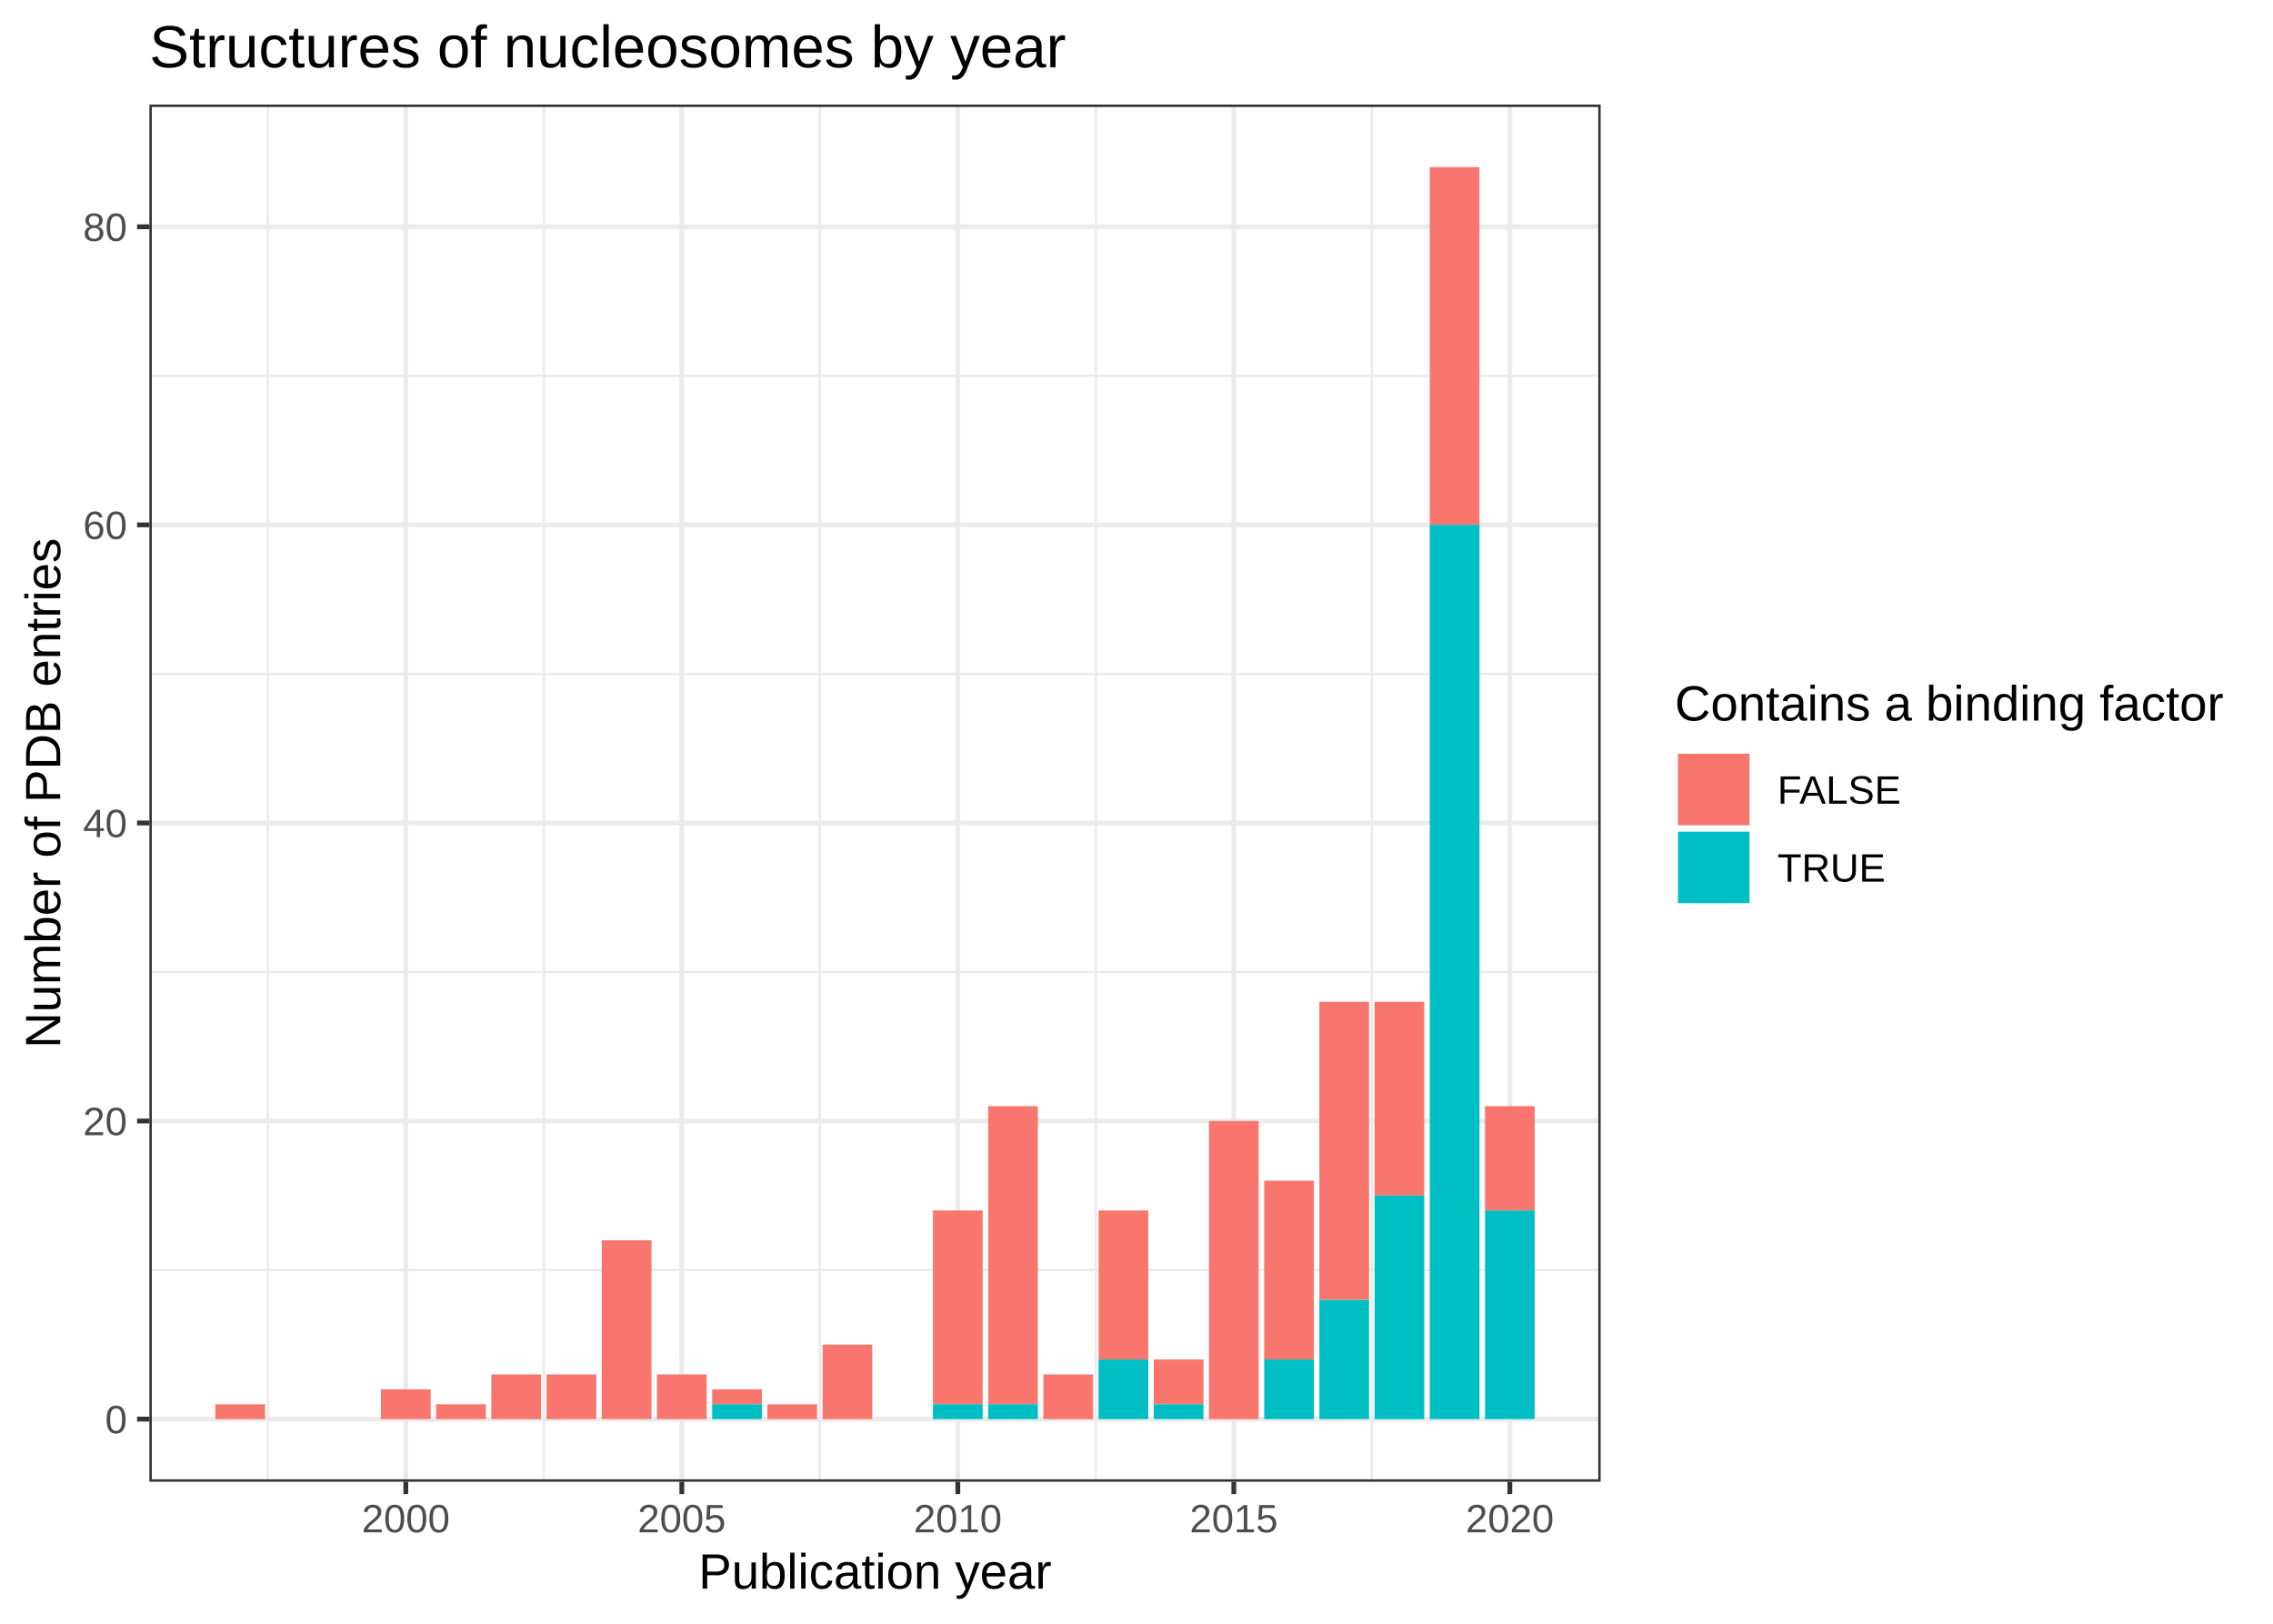
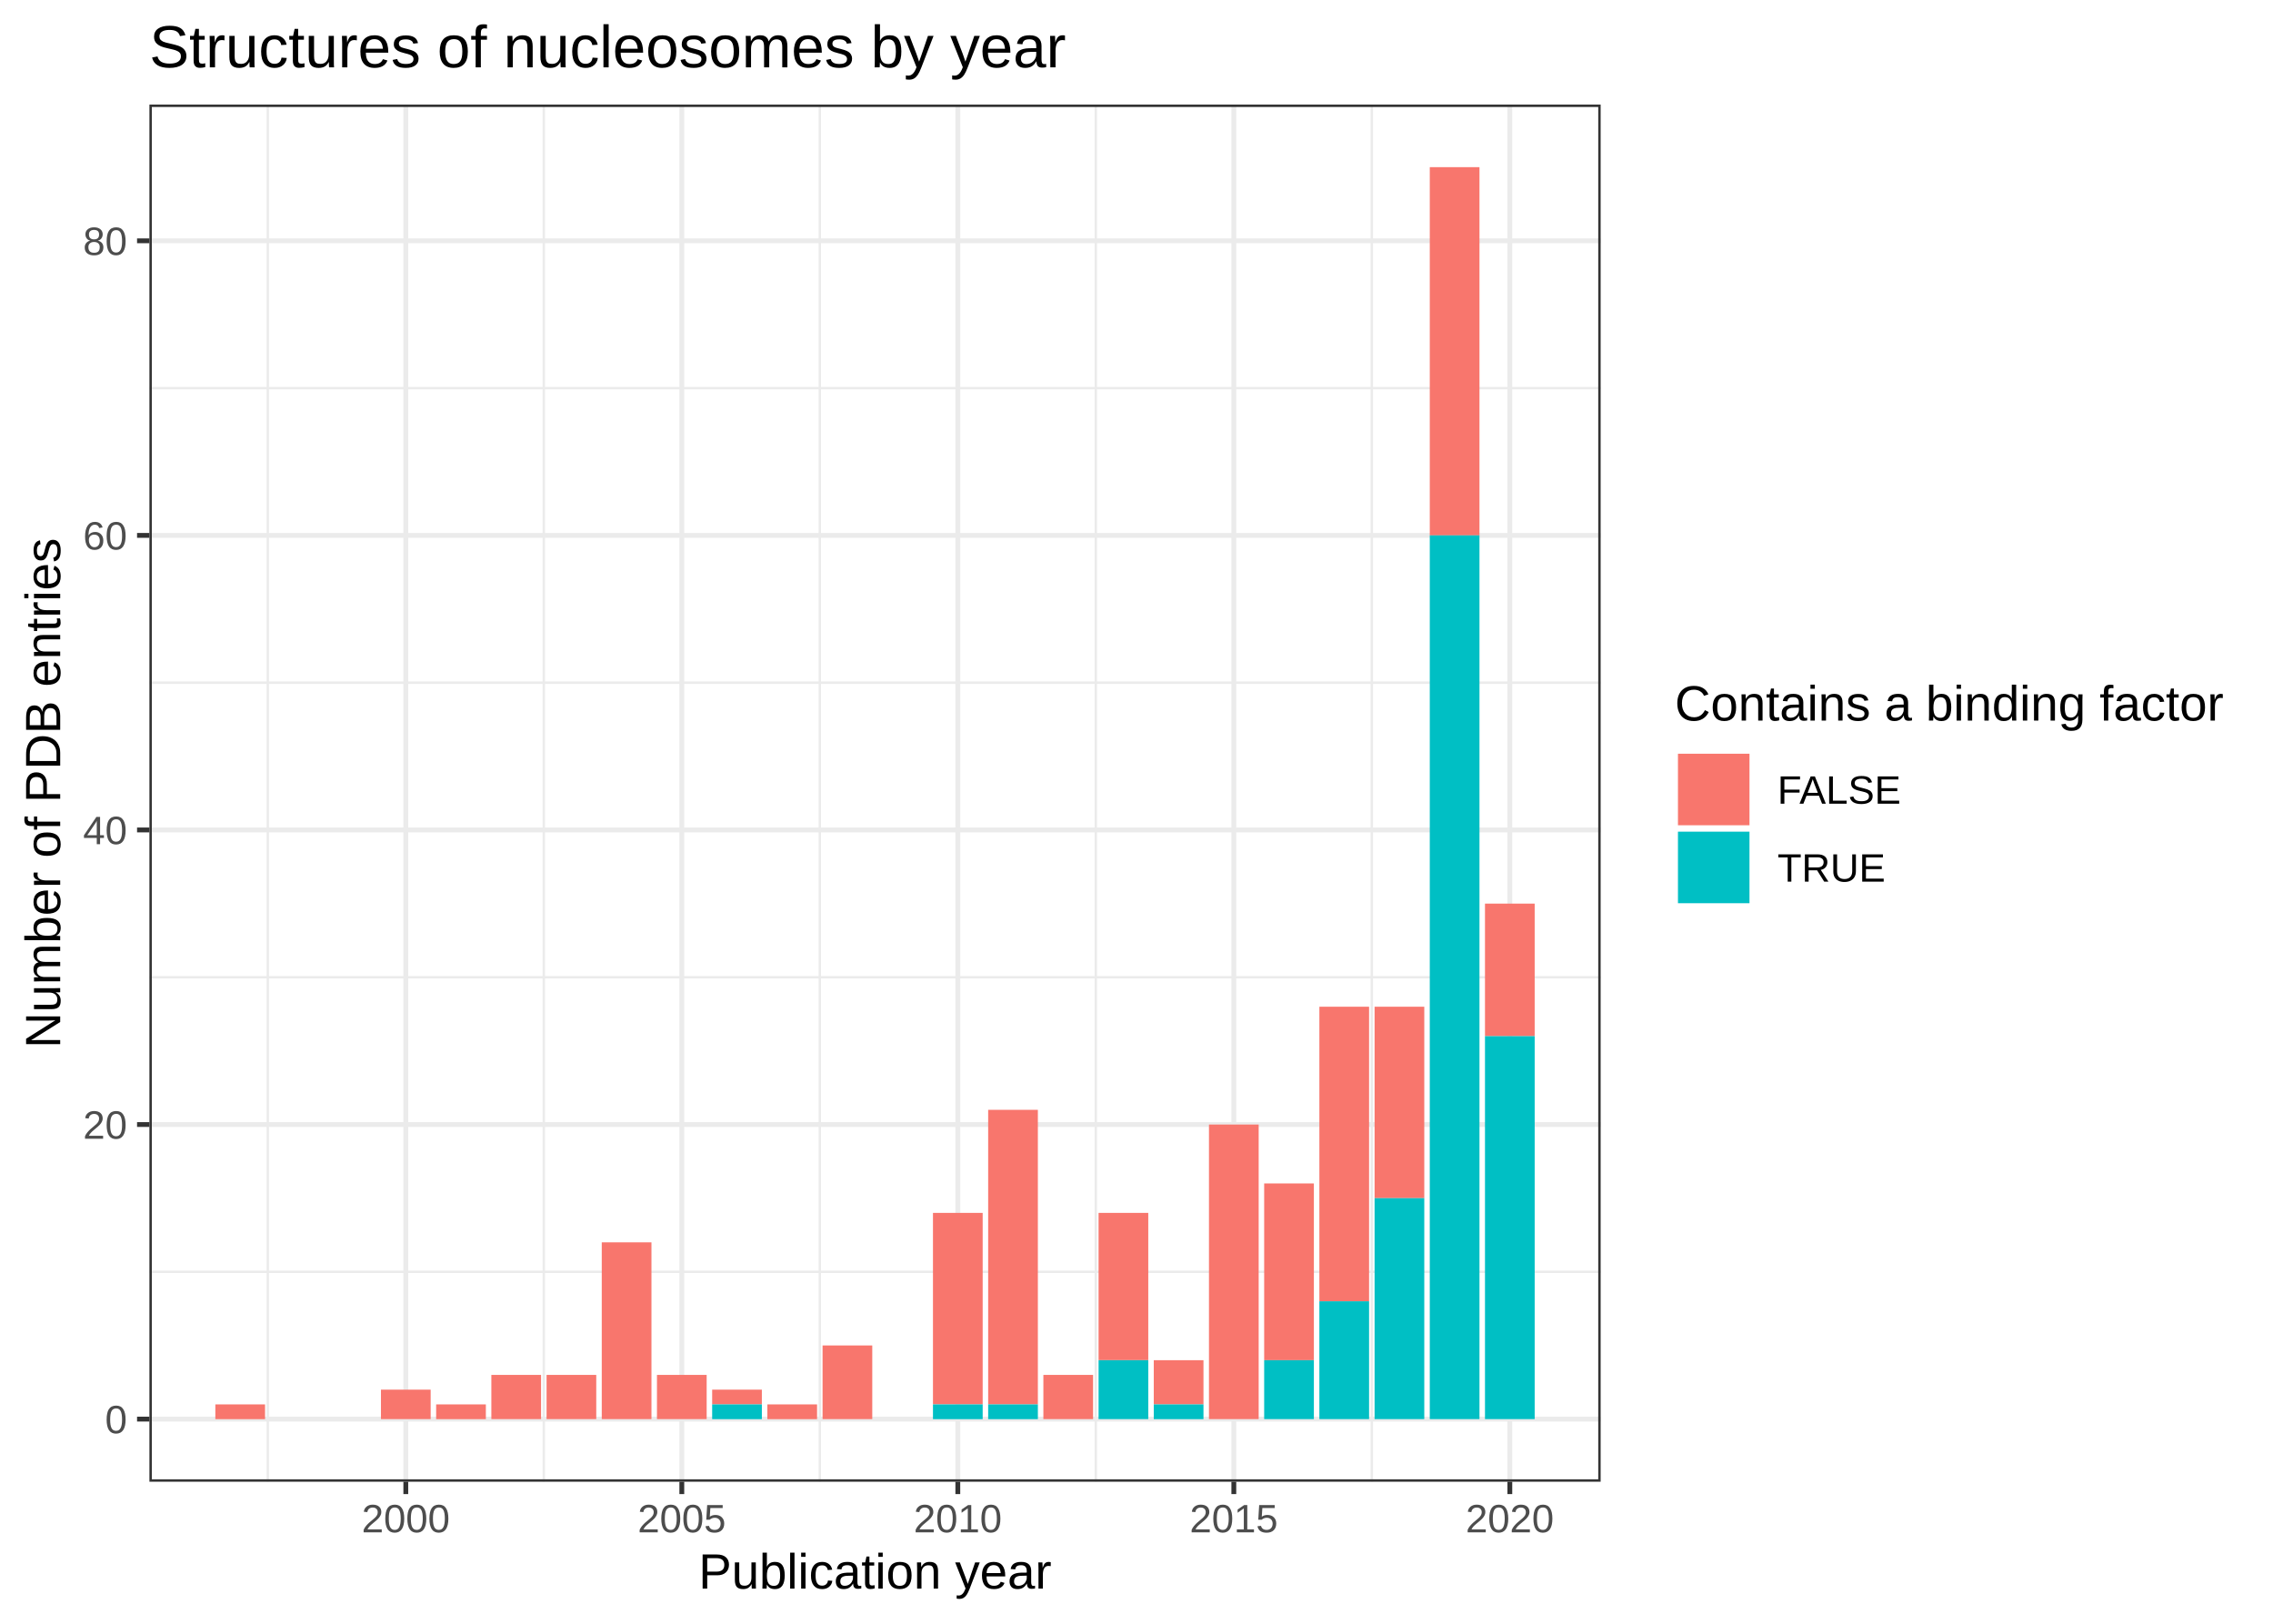
<svg xmlns="http://www.w3.org/2000/svg" viewBox="0 0 504.00 360.00">
  <defs>
    <style type="text/css">
    line, polyline, polygon, path, rect, circle {
      fill: none;
      stroke: #000000;
      stroke-linecap: round;
      stroke-linejoin: round;
      stroke-miterlimit: 10.00;
    }
  </style>
  </defs>
  <rect width="100%" height="100%" style="stroke: none; fill: #FFFFFF;" />
  <rect x="0" y="0" width="504.00" height="360.00" style="stroke-width: 1.07; stroke: #FFFFFF; fill: #FFFFFF;" />
  <defs>
    <clipPath id="cpMzMuMTN8MzU0LjkyfDMyOC41MXwyMy4xOQ==">
      <rect x="33.13" y="23.19" width="321.79" height="305.32" />
    </clipPath>
  </defs>
  <rect x="33.13" y="23.19" width="321.79" height="305.32" style="stroke-width: 1.07; stroke: none; fill: #FFFFFF;" clip-path="url(#cpMzMuMTN8MzU0LjkyfDMyOC41MXwyMy4xOQ==)" />
-   <polyline points="33.13,281.59 354.92,281.59 " style="stroke-width: 0.53; stroke: #EBEBEB; stroke-linecap: butt;" clip-path="url(#cpMzMuMTN8MzU0LjkyfDMyOC41MXwyMy4xOQ==)" />
-   <polyline points="33.13,215.50 354.92,215.50 " style="stroke-width: 0.53; stroke: #EBEBEB; stroke-linecap: butt;" clip-path="url(#cpMzMuMTN8MzU0LjkyfDMyOC41MXwyMy4xOQ==)" />
-   <polyline points="33.13,149.41 354.92,149.41 " style="stroke-width: 0.53; stroke: #EBEBEB; stroke-linecap: butt;" clip-path="url(#cpMzMuMTN8MzU0LjkyfDMyOC41MXwyMy4xOQ==)" />
-   <polyline points="33.13,83.33 354.92,83.33 " style="stroke-width: 0.53; stroke: #EBEBEB; stroke-linecap: butt;" clip-path="url(#cpMzMuMTN8MzU0LjkyfDMyOC41MXwyMy4xOQ==)" />
+   <polyline points="33.13,281.98 354.92,281.98 " style="stroke-width: 0.53; stroke: #EBEBEB; stroke-linecap: butt;" clip-path="url(#cpMzMuMTN8MzU0LjkyfDMyOC41MXwyMy4xOQ==)" />
+   <polyline points="33.13,216.67 354.92,216.67 " style="stroke-width: 0.53; stroke: #EBEBEB; stroke-linecap: butt;" clip-path="url(#cpMzMuMTN8MzU0LjkyfDMyOC41MXwyMy4xOQ==)" />
+   <polyline points="33.13,151.36 354.92,151.36 " style="stroke-width: 0.53; stroke: #EBEBEB; stroke-linecap: butt;" clip-path="url(#cpMzMuMTN8MzU0LjkyfDMyOC41MXwyMy4xOQ==)" />
+   <polyline points="33.13,86.05 354.92,86.05 " style="stroke-width: 0.53; stroke: #EBEBEB; stroke-linecap: butt;" clip-path="url(#cpMzMuMTN8MzU0LjkyfDMyOC41MXwyMy4xOQ==)" />
  <polyline points="59.38,328.51 59.38,23.19 " style="stroke-width: 0.53; stroke: #EBEBEB; stroke-linecap: butt;" clip-path="url(#cpMzMuMTN8MzU0LjkyfDMyOC41MXwyMy4xOQ==)" />
  <polyline points="120.58,328.51 120.58,23.19 " style="stroke-width: 0.53; stroke: #EBEBEB; stroke-linecap: butt;" clip-path="url(#cpMzMuMTN8MzU0LjkyfDMyOC41MXwyMy4xOQ==)" />
  <polyline points="181.78,328.51 181.78,23.19 " style="stroke-width: 0.53; stroke: #EBEBEB; stroke-linecap: butt;" clip-path="url(#cpMzMuMTN8MzU0LjkyfDMyOC41MXwyMy4xOQ==)" />
  <polyline points="242.98,328.51 242.98,23.19 " style="stroke-width: 0.53; stroke: #EBEBEB; stroke-linecap: butt;" clip-path="url(#cpMzMuMTN8MzU0LjkyfDMyOC41MXwyMy4xOQ==)" />
  <polyline points="304.18,328.51 304.18,23.19 " style="stroke-width: 0.53; stroke: #EBEBEB; stroke-linecap: butt;" clip-path="url(#cpMzMuMTN8MzU0LjkyfDMyOC41MXwyMy4xOQ==)" />
  <polyline points="33.13,314.63 354.92,314.63 " style="stroke-width: 1.07; stroke: #EBEBEB; stroke-linecap: butt;" clip-path="url(#cpMzMuMTN8MzU0LjkyfDMyOC41MXwyMy4xOQ==)" />
-   <polyline points="33.13,248.54 354.92,248.54 " style="stroke-width: 1.07; stroke: #EBEBEB; stroke-linecap: butt;" clip-path="url(#cpMzMuMTN8MzU0LjkyfDMyOC41MXwyMy4xOQ==)" />
-   <polyline points="33.13,182.46 354.92,182.46 " style="stroke-width: 1.07; stroke: #EBEBEB; stroke-linecap: butt;" clip-path="url(#cpMzMuMTN8MzU0LjkyfDMyOC41MXwyMy4xOQ==)" />
-   <polyline points="33.13,116.37 354.92,116.37 " style="stroke-width: 1.07; stroke: #EBEBEB; stroke-linecap: butt;" clip-path="url(#cpMzMuMTN8MzU0LjkyfDMyOC41MXwyMy4xOQ==)" />
-   <polyline points="33.13,50.28 354.92,50.28 " style="stroke-width: 1.07; stroke: #EBEBEB; stroke-linecap: butt;" clip-path="url(#cpMzMuMTN8MzU0LjkyfDMyOC41MXwyMy4xOQ==)" />
+   <polyline points="33.13,249.32 354.92,249.32 " style="stroke-width: 1.07; stroke: #EBEBEB; stroke-linecap: butt;" clip-path="url(#cpMzMuMTN8MzU0LjkyfDMyOC41MXwyMy4xOQ==)" />
+   <polyline points="33.13,184.01 354.92,184.01 " style="stroke-width: 1.07; stroke: #EBEBEB; stroke-linecap: butt;" clip-path="url(#cpMzMuMTN8MzU0LjkyfDMyOC41MXwyMy4xOQ==)" />
+   <polyline points="33.13,118.70 354.92,118.70 " style="stroke-width: 1.07; stroke: #EBEBEB; stroke-linecap: butt;" clip-path="url(#cpMzMuMTN8MzU0LjkyfDMyOC41MXwyMy4xOQ==)" />
+   <polyline points="33.13,53.39 354.92,53.39 " style="stroke-width: 1.07; stroke: #EBEBEB; stroke-linecap: butt;" clip-path="url(#cpMzMuMTN8MzU0LjkyfDMyOC41MXwyMy4xOQ==)" />
  <polyline points="89.98,328.51 89.98,23.19 " style="stroke-width: 1.07; stroke: #EBEBEB; stroke-linecap: butt;" clip-path="url(#cpMzMuMTN8MzU0LjkyfDMyOC41MXwyMy4xOQ==)" />
  <polyline points="151.18,328.51 151.18,23.19 " style="stroke-width: 1.07; stroke: #EBEBEB; stroke-linecap: butt;" clip-path="url(#cpMzMuMTN8MzU0LjkyfDMyOC41MXwyMy4xOQ==)" />
  <polyline points="212.38,328.51 212.38,23.19 " style="stroke-width: 1.07; stroke: #EBEBEB; stroke-linecap: butt;" clip-path="url(#cpMzMuMTN8MzU0LjkyfDMyOC41MXwyMy4xOQ==)" />
  <polyline points="273.58,328.51 273.58,23.19 " style="stroke-width: 1.07; stroke: #EBEBEB; stroke-linecap: butt;" clip-path="url(#cpMzMuMTN8MzU0LjkyfDMyOC41MXwyMy4xOQ==)" />
  <polyline points="334.78,328.51 334.78,23.19 " style="stroke-width: 1.07; stroke: #EBEBEB; stroke-linecap: butt;" clip-path="url(#cpMzMuMTN8MzU0LjkyfDMyOC41MXwyMy4xOQ==)" />
-   <rect x="47.75" y="311.33" width="11.02" height="3.30" style="stroke-width: 1.07; stroke: none; stroke-linecap: square; stroke-linejoin: miter; fill: #F8766D;" clip-path="url(#cpMzMuMTN8MzU0LjkyfDMyOC41MXwyMy4xOQ==)" />
-   <rect x="84.47" y="308.02" width="11.02" height="6.61" style="stroke-width: 1.07; stroke: none; stroke-linecap: square; stroke-linejoin: miter; fill: #F8766D;" clip-path="url(#cpMzMuMTN8MzU0LjkyfDMyOC41MXwyMy4xOQ==)" />
-   <rect x="96.71" y="311.33" width="11.02" height="3.30" style="stroke-width: 1.07; stroke: none; stroke-linecap: square; stroke-linejoin: miter; fill: #F8766D;" clip-path="url(#cpMzMuMTN8MzU0LjkyfDMyOC41MXwyMy4xOQ==)" />
-   <rect x="108.95" y="304.72" width="11.02" height="9.91" style="stroke-width: 1.07; stroke: none; stroke-linecap: square; stroke-linejoin: miter; fill: #F8766D;" clip-path="url(#cpMzMuMTN8MzU0LjkyfDMyOC41MXwyMy4xOQ==)" />
-   <rect x="121.19" y="304.72" width="11.02" height="9.91" style="stroke-width: 1.07; stroke: none; stroke-linecap: square; stroke-linejoin: miter; fill: #F8766D;" clip-path="url(#cpMzMuMTN8MzU0LjkyfDMyOC41MXwyMy4xOQ==)" />
-   <rect x="133.43" y="274.98" width="11.02" height="39.65" style="stroke-width: 1.07; stroke: none; stroke-linecap: square; stroke-linejoin: miter; fill: #F8766D;" clip-path="url(#cpMzMuMTN8MzU0LjkyfDMyOC41MXwyMy4xOQ==)" />
-   <rect x="145.67" y="304.72" width="11.02" height="9.91" style="stroke-width: 1.07; stroke: none; stroke-linecap: square; stroke-linejoin: miter; fill: #F8766D;" clip-path="url(#cpMzMuMTN8MzU0LjkyfDMyOC41MXwyMy4xOQ==)" />
-   <rect x="157.91" y="308.02" width="11.02" height="3.30" style="stroke-width: 1.07; stroke: none; stroke-linecap: square; stroke-linejoin: miter; fill: #F8766D;" clip-path="url(#cpMzMuMTN8MzU0LjkyfDMyOC41MXwyMy4xOQ==)" />
-   <rect x="170.15" y="311.33" width="11.02" height="3.30" style="stroke-width: 1.07; stroke: none; stroke-linecap: square; stroke-linejoin: miter; fill: #F8766D;" clip-path="url(#cpMzMuMTN8MzU0LjkyfDMyOC41MXwyMy4xOQ==)" />
-   <rect x="182.39" y="298.11" width="11.02" height="16.52" style="stroke-width: 1.07; stroke: none; stroke-linecap: square; stroke-linejoin: miter; fill: #F8766D;" clip-path="url(#cpMzMuMTN8MzU0LjkyfDMyOC41MXwyMy4xOQ==)" />
-   <rect x="206.87" y="268.37" width="11.02" height="42.96" style="stroke-width: 1.07; stroke: none; stroke-linecap: square; stroke-linejoin: miter; fill: #F8766D;" clip-path="url(#cpMzMuMTN8MzU0LjkyfDMyOC41MXwyMy4xOQ==)" />
-   <rect x="219.11" y="245.24" width="11.02" height="66.09" style="stroke-width: 1.07; stroke: none; stroke-linecap: square; stroke-linejoin: miter; fill: #F8766D;" clip-path="url(#cpMzMuMTN8MzU0LjkyfDMyOC41MXwyMy4xOQ==)" />
-   <rect x="231.35" y="304.72" width="11.02" height="9.91" style="stroke-width: 1.07; stroke: none; stroke-linecap: square; stroke-linejoin: miter; fill: #F8766D;" clip-path="url(#cpMzMuMTN8MzU0LjkyfDMyOC41MXwyMy4xOQ==)" />
-   <rect x="243.59" y="268.37" width="11.02" height="33.04" style="stroke-width: 1.07; stroke: none; stroke-linecap: square; stroke-linejoin: miter; fill: #F8766D;" clip-path="url(#cpMzMuMTN8MzU0LjkyfDMyOC41MXwyMy4xOQ==)" />
-   <rect x="255.83" y="301.41" width="11.02" height="9.91" style="stroke-width: 1.07; stroke: none; stroke-linecap: square; stroke-linejoin: miter; fill: #F8766D;" clip-path="url(#cpMzMuMTN8MzU0LjkyfDMyOC41MXwyMy4xOQ==)" />
-   <rect x="268.07" y="248.54" width="11.02" height="66.09" style="stroke-width: 1.07; stroke: none; stroke-linecap: square; stroke-linejoin: miter; fill: #F8766D;" clip-path="url(#cpMzMuMTN8MzU0LjkyfDMyOC41MXwyMy4xOQ==)" />
-   <rect x="280.31" y="261.76" width="11.02" height="39.65" style="stroke-width: 1.07; stroke: none; stroke-linecap: square; stroke-linejoin: miter; fill: #F8766D;" clip-path="url(#cpMzMuMTN8MzU0LjkyfDMyOC41MXwyMy4xOQ==)" />
-   <rect x="292.55" y="222.11" width="11.02" height="66.09" style="stroke-width: 1.07; stroke: none; stroke-linecap: square; stroke-linejoin: miter; fill: #F8766D;" clip-path="url(#cpMzMuMTN8MzU0LjkyfDMyOC41MXwyMy4xOQ==)" />
-   <rect x="304.79" y="222.11" width="11.02" height="42.96" style="stroke-width: 1.07; stroke: none; stroke-linecap: square; stroke-linejoin: miter; fill: #F8766D;" clip-path="url(#cpMzMuMTN8MzU0LjkyfDMyOC41MXwyMy4xOQ==)" />
-   <rect x="317.03" y="37.06" width="11.02" height="79.30" style="stroke-width: 1.07; stroke: none; stroke-linecap: square; stroke-linejoin: miter; fill: #F8766D;" clip-path="url(#cpMzMuMTN8MzU0LjkyfDMyOC41MXwyMy4xOQ==)" />
-   <rect x="329.27" y="245.24" width="11.02" height="23.13" style="stroke-width: 1.07; stroke: none; stroke-linecap: square; stroke-linejoin: miter; fill: #F8766D;" clip-path="url(#cpMzMuMTN8MzU0LjkyfDMyOC41MXwyMy4xOQ==)" />
-   <rect x="157.91" y="311.33" width="11.02" height="3.30" style="stroke-width: 1.07; stroke: none; stroke-linecap: square; stroke-linejoin: miter; fill: #00BFC4;" clip-path="url(#cpMzMuMTN8MzU0LjkyfDMyOC41MXwyMy4xOQ==)" />
-   <rect x="206.87" y="311.33" width="11.02" height="3.30" style="stroke-width: 1.07; stroke: none; stroke-linecap: square; stroke-linejoin: miter; fill: #00BFC4;" clip-path="url(#cpMzMuMTN8MzU0LjkyfDMyOC41MXwyMy4xOQ==)" />
-   <rect x="219.11" y="311.33" width="11.02" height="3.30" style="stroke-width: 1.07; stroke: none; stroke-linecap: square; stroke-linejoin: miter; fill: #00BFC4;" clip-path="url(#cpMzMuMTN8MzU0LjkyfDMyOC41MXwyMy4xOQ==)" />
-   <rect x="243.59" y="301.41" width="11.02" height="13.22" style="stroke-width: 1.07; stroke: none; stroke-linecap: square; stroke-linejoin: miter; fill: #00BFC4;" clip-path="url(#cpMzMuMTN8MzU0LjkyfDMyOC41MXwyMy4xOQ==)" />
-   <rect x="255.83" y="311.33" width="11.02" height="3.30" style="stroke-width: 1.07; stroke: none; stroke-linecap: square; stroke-linejoin: miter; fill: #00BFC4;" clip-path="url(#cpMzMuMTN8MzU0LjkyfDMyOC41MXwyMy4xOQ==)" />
-   <rect x="280.31" y="301.41" width="11.02" height="13.22" style="stroke-width: 1.07; stroke: none; stroke-linecap: square; stroke-linejoin: miter; fill: #00BFC4;" clip-path="url(#cpMzMuMTN8MzU0LjkyfDMyOC41MXwyMy4xOQ==)" />
-   <rect x="292.55" y="288.20" width="11.02" height="26.43" style="stroke-width: 1.07; stroke: none; stroke-linecap: square; stroke-linejoin: miter; fill: #00BFC4;" clip-path="url(#cpMzMuMTN8MzU0LjkyfDMyOC41MXwyMy4xOQ==)" />
-   <rect x="304.79" y="265.07" width="11.02" height="49.57" style="stroke-width: 1.07; stroke: none; stroke-linecap: square; stroke-linejoin: miter; fill: #00BFC4;" clip-path="url(#cpMzMuMTN8MzU0LjkyfDMyOC41MXwyMy4xOQ==)" />
-   <rect x="317.03" y="116.37" width="11.02" height="198.26" style="stroke-width: 1.07; stroke: none; stroke-linecap: square; stroke-linejoin: miter; fill: #00BFC4;" clip-path="url(#cpMzMuMTN8MzU0LjkyfDMyOC41MXwyMy4xOQ==)" />
-   <rect x="329.27" y="268.37" width="11.02" height="46.26" style="stroke-width: 1.07; stroke: none; stroke-linecap: square; stroke-linejoin: miter; fill: #00BFC4;" clip-path="url(#cpMzMuMTN8MzU0LjkyfDMyOC41MXwyMy4xOQ==)" />
+   <rect x="47.75" y="311.37" width="11.02" height="3.27" style="stroke-width: 1.07; stroke: none; stroke-linecap: square; stroke-linejoin: miter; fill: #F8766D;" clip-path="url(#cpMzMuMTN8MzU0LjkyfDMyOC41MXwyMy4xOQ==)" />
+   <rect x="84.47" y="308.10" width="11.02" height="6.53" style="stroke-width: 1.07; stroke: none; stroke-linecap: square; stroke-linejoin: miter; fill: #F8766D;" clip-path="url(#cpMzMuMTN8MzU0LjkyfDMyOC41MXwyMy4xOQ==)" />
+   <rect x="96.71" y="311.37" width="11.02" height="3.27" style="stroke-width: 1.07; stroke: none; stroke-linecap: square; stroke-linejoin: miter; fill: #F8766D;" clip-path="url(#cpMzMuMTN8MzU0LjkyfDMyOC41MXwyMy4xOQ==)" />
+   <rect x="108.95" y="304.83" width="11.02" height="9.80" style="stroke-width: 1.07; stroke: none; stroke-linecap: square; stroke-linejoin: miter; fill: #F8766D;" clip-path="url(#cpMzMuMTN8MzU0LjkyfDMyOC41MXwyMy4xOQ==)" />
+   <rect x="121.19" y="304.83" width="11.02" height="9.80" style="stroke-width: 1.07; stroke: none; stroke-linecap: square; stroke-linejoin: miter; fill: #F8766D;" clip-path="url(#cpMzMuMTN8MzU0LjkyfDMyOC41MXwyMy4xOQ==)" />
+   <rect x="133.43" y="275.44" width="11.02" height="39.19" style="stroke-width: 1.07; stroke: none; stroke-linecap: square; stroke-linejoin: miter; fill: #F8766D;" clip-path="url(#cpMzMuMTN8MzU0LjkyfDMyOC41MXwyMy4xOQ==)" />
+   <rect x="145.67" y="304.83" width="11.02" height="9.80" style="stroke-width: 1.07; stroke: none; stroke-linecap: square; stroke-linejoin: miter; fill: #F8766D;" clip-path="url(#cpMzMuMTN8MzU0LjkyfDMyOC41MXwyMy4xOQ==)" />
+   <rect x="157.91" y="308.10" width="11.02" height="3.27" style="stroke-width: 1.07; stroke: none; stroke-linecap: square; stroke-linejoin: miter; fill: #F8766D;" clip-path="url(#cpMzMuMTN8MzU0LjkyfDMyOC41MXwyMy4xOQ==)" />
+   <rect x="170.15" y="311.37" width="11.02" height="3.27" style="stroke-width: 1.07; stroke: none; stroke-linecap: square; stroke-linejoin: miter; fill: #F8766D;" clip-path="url(#cpMzMuMTN8MzU0LjkyfDMyOC41MXwyMy4xOQ==)" />
+   <rect x="182.39" y="298.30" width="11.02" height="16.33" style="stroke-width: 1.07; stroke: none; stroke-linecap: square; stroke-linejoin: miter; fill: #F8766D;" clip-path="url(#cpMzMuMTN8MzU0LjkyfDMyOC41MXwyMy4xOQ==)" />
+   <rect x="206.87" y="268.91" width="11.02" height="42.45" style="stroke-width: 1.07; stroke: none; stroke-linecap: square; stroke-linejoin: miter; fill: #F8766D;" clip-path="url(#cpMzMuMTN8MzU0LjkyfDMyOC41MXwyMy4xOQ==)" />
+   <rect x="219.11" y="246.06" width="11.02" height="65.31" style="stroke-width: 1.07; stroke: none; stroke-linecap: square; stroke-linejoin: miter; fill: #F8766D;" clip-path="url(#cpMzMuMTN8MzU0LjkyfDMyOC41MXwyMy4xOQ==)" />
+   <rect x="231.35" y="304.83" width="11.02" height="9.80" style="stroke-width: 1.07; stroke: none; stroke-linecap: square; stroke-linejoin: miter; fill: #F8766D;" clip-path="url(#cpMzMuMTN8MzU0LjkyfDMyOC41MXwyMy4xOQ==)" />
+   <rect x="243.59" y="268.91" width="11.02" height="32.65" style="stroke-width: 1.07; stroke: none; stroke-linecap: square; stroke-linejoin: miter; fill: #F8766D;" clip-path="url(#cpMzMuMTN8MzU0LjkyfDMyOC41MXwyMy4xOQ==)" />
+   <rect x="255.83" y="301.57" width="11.02" height="9.80" style="stroke-width: 1.07; stroke: none; stroke-linecap: square; stroke-linejoin: miter; fill: #F8766D;" clip-path="url(#cpMzMuMTN8MzU0LjkyfDMyOC41MXwyMy4xOQ==)" />
+   <rect x="268.07" y="249.32" width="11.02" height="65.31" style="stroke-width: 1.07; stroke: none; stroke-linecap: square; stroke-linejoin: miter; fill: #F8766D;" clip-path="url(#cpMzMuMTN8MzU0LjkyfDMyOC41MXwyMy4xOQ==)" />
+   <rect x="280.31" y="262.38" width="11.02" height="39.19" style="stroke-width: 1.07; stroke: none; stroke-linecap: square; stroke-linejoin: miter; fill: #F8766D;" clip-path="url(#cpMzMuMTN8MzU0LjkyfDMyOC41MXwyMy4xOQ==)" />
+   <rect x="292.55" y="223.20" width="11.02" height="65.31" style="stroke-width: 1.07; stroke: none; stroke-linecap: square; stroke-linejoin: miter; fill: #F8766D;" clip-path="url(#cpMzMuMTN8MzU0LjkyfDMyOC41MXwyMy4xOQ==)" />
+   <rect x="304.79" y="223.20" width="11.02" height="42.45" style="stroke-width: 1.07; stroke: none; stroke-linecap: square; stroke-linejoin: miter; fill: #F8766D;" clip-path="url(#cpMzMuMTN8MzU0LjkyfDMyOC41MXwyMy4xOQ==)" />
+   <rect x="317.03" y="37.06" width="11.02" height="81.64" style="stroke-width: 1.07; stroke: none; stroke-linecap: square; stroke-linejoin: miter; fill: #F8766D;" clip-path="url(#cpMzMuMTN8MzU0LjkyfDMyOC41MXwyMy4xOQ==)" />
+   <rect x="329.27" y="200.34" width="11.02" height="29.39" style="stroke-width: 1.07; stroke: none; stroke-linecap: square; stroke-linejoin: miter; fill: #F8766D;" clip-path="url(#cpMzMuMTN8MzU0LjkyfDMyOC41MXwyMy4xOQ==)" />
+   <rect x="157.91" y="311.37" width="11.02" height="3.27" style="stroke-width: 1.07; stroke: none; stroke-linecap: square; stroke-linejoin: miter; fill: #00BFC4;" clip-path="url(#cpMzMuMTN8MzU0LjkyfDMyOC41MXwyMy4xOQ==)" />
+   <rect x="206.87" y="311.37" width="11.02" height="3.27" style="stroke-width: 1.07; stroke: none; stroke-linecap: square; stroke-linejoin: miter; fill: #00BFC4;" clip-path="url(#cpMzMuMTN8MzU0LjkyfDMyOC41MXwyMy4xOQ==)" />
+   <rect x="219.11" y="311.37" width="11.02" height="3.27" style="stroke-width: 1.07; stroke: none; stroke-linecap: square; stroke-linejoin: miter; fill: #00BFC4;" clip-path="url(#cpMzMuMTN8MzU0LjkyfDMyOC41MXwyMy4xOQ==)" />
+   <rect x="243.59" y="301.57" width="11.02" height="13.06" style="stroke-width: 1.07; stroke: none; stroke-linecap: square; stroke-linejoin: miter; fill: #00BFC4;" clip-path="url(#cpMzMuMTN8MzU0LjkyfDMyOC41MXwyMy4xOQ==)" />
+   <rect x="255.83" y="311.37" width="11.02" height="3.27" style="stroke-width: 1.07; stroke: none; stroke-linecap: square; stroke-linejoin: miter; fill: #00BFC4;" clip-path="url(#cpMzMuMTN8MzU0LjkyfDMyOC41MXwyMy4xOQ==)" />
+   <rect x="280.31" y="301.57" width="11.02" height="13.06" style="stroke-width: 1.07; stroke: none; stroke-linecap: square; stroke-linejoin: miter; fill: #00BFC4;" clip-path="url(#cpMzMuMTN8MzU0LjkyfDMyOC41MXwyMy4xOQ==)" />
+   <rect x="292.55" y="288.51" width="11.02" height="26.12" style="stroke-width: 1.07; stroke: none; stroke-linecap: square; stroke-linejoin: miter; fill: #00BFC4;" clip-path="url(#cpMzMuMTN8MzU0LjkyfDMyOC41MXwyMy4xOQ==)" />
+   <rect x="304.79" y="265.65" width="11.02" height="48.98" style="stroke-width: 1.07; stroke: none; stroke-linecap: square; stroke-linejoin: miter; fill: #00BFC4;" clip-path="url(#cpMzMuMTN8MzU0LjkyfDMyOC41MXwyMy4xOQ==)" />
+   <rect x="317.03" y="118.70" width="11.02" height="195.93" style="stroke-width: 1.07; stroke: none; stroke-linecap: square; stroke-linejoin: miter; fill: #00BFC4;" clip-path="url(#cpMzMuMTN8MzU0LjkyfDMyOC41MXwyMy4xOQ==)" />
+   <rect x="329.27" y="229.73" width="11.02" height="84.90" style="stroke-width: 1.07; stroke: none; stroke-linecap: square; stroke-linejoin: miter; fill: #00BFC4;" clip-path="url(#cpMzMuMTN8MzU0LjkyfDMyOC41MXwyMy4xOQ==)" />
  <rect x="33.13" y="23.19" width="321.79" height="305.32" style="stroke-width: 1.07; stroke: #333333;" clip-path="url(#cpMzMuMTN8MzU0LjkyfDMyOC41MXwyMy4xOQ==)" />
  <defs>
    <clipPath id="cpMC4wMHw1MDQuMDB8MzYwLjAwfDAuMDA=">
      <rect x="0.00" y="0.00" width="504.00" height="360.00" />
    </clipPath>
  </defs>
  <g clip-path="url(#cpMC4wMHw1MDQuMDB8MzYwLjAwfDAuMDA=)">
    <text x="23.30" y="317.78" style="font-size: 8.80px; fill: #4D4D4D; font-family: Arial;" textLength="4.89px" lengthAdjust="spacingAndGlyphs">0</text>
  </g>
  <g clip-path="url(#cpMC4wMHw1MDQuMDB8MzYwLjAwfDAuMDA=)">
-     <text x="18.41" y="251.69" style="font-size: 8.80px; fill: #4D4D4D; font-family: Arial;" textLength="9.79px" lengthAdjust="spacingAndGlyphs">20</text>
+     <text x="18.41" y="252.47" style="font-size: 8.80px; fill: #4D4D4D; font-family: Arial;" textLength="9.79px" lengthAdjust="spacingAndGlyphs">20</text>
  </g>
  <g clip-path="url(#cpMC4wMHw1MDQuMDB8MzYwLjAwfDAuMDA=)">
-     <text x="18.41" y="185.61" style="font-size: 8.80px; fill: #4D4D4D; font-family: Arial;" textLength="9.79px" lengthAdjust="spacingAndGlyphs">40</text>
+     <text x="18.41" y="187.16" style="font-size: 8.80px; fill: #4D4D4D; font-family: Arial;" textLength="9.79px" lengthAdjust="spacingAndGlyphs">40</text>
  </g>
  <g clip-path="url(#cpMC4wMHw1MDQuMDB8MzYwLjAwfDAuMDA=)">
-     <text x="18.41" y="119.52" style="font-size: 8.80px; fill: #4D4D4D; font-family: Arial;" textLength="9.79px" lengthAdjust="spacingAndGlyphs">60</text>
+     <text x="18.41" y="121.85" style="font-size: 8.80px; fill: #4D4D4D; font-family: Arial;" textLength="9.79px" lengthAdjust="spacingAndGlyphs">60</text>
  </g>
  <g clip-path="url(#cpMC4wMHw1MDQuMDB8MzYwLjAwfDAuMDA=)">
-     <text x="18.41" y="53.43" style="font-size: 8.80px; fill: #4D4D4D; font-family: Arial;" textLength="9.79px" lengthAdjust="spacingAndGlyphs">80</text>
+     <text x="18.41" y="56.54" style="font-size: 8.80px; fill: #4D4D4D; font-family: Arial;" textLength="9.79px" lengthAdjust="spacingAndGlyphs">80</text>
  </g>
  <polyline points="30.39,314.63 33.13,314.63 " style="stroke-width: 1.07; stroke: #333333; stroke-linecap: butt;" clip-path="url(#cpMC4wMHw1MDQuMDB8MzYwLjAwfDAuMDA=)" />
-   <polyline points="30.39,248.54 33.13,248.54 " style="stroke-width: 1.07; stroke: #333333; stroke-linecap: butt;" clip-path="url(#cpMC4wMHw1MDQuMDB8MzYwLjAwfDAuMDA=)" />
-   <polyline points="30.39,182.46 33.13,182.46 " style="stroke-width: 1.07; stroke: #333333; stroke-linecap: butt;" clip-path="url(#cpMC4wMHw1MDQuMDB8MzYwLjAwfDAuMDA=)" />
-   <polyline points="30.39,116.37 33.13,116.37 " style="stroke-width: 1.07; stroke: #333333; stroke-linecap: butt;" clip-path="url(#cpMC4wMHw1MDQuMDB8MzYwLjAwfDAuMDA=)" />
-   <polyline points="30.39,50.28 33.13,50.28 " style="stroke-width: 1.07; stroke: #333333; stroke-linecap: butt;" clip-path="url(#cpMC4wMHw1MDQuMDB8MzYwLjAwfDAuMDA=)" />
+   <polyline points="30.39,249.32 33.13,249.32 " style="stroke-width: 1.07; stroke: #333333; stroke-linecap: butt;" clip-path="url(#cpMC4wMHw1MDQuMDB8MzYwLjAwfDAuMDA=)" />
+   <polyline points="30.39,184.01 33.13,184.01 " style="stroke-width: 1.07; stroke: #333333; stroke-linecap: butt;" clip-path="url(#cpMC4wMHw1MDQuMDB8MzYwLjAwfDAuMDA=)" />
+   <polyline points="30.39,118.70 33.13,118.70 " style="stroke-width: 1.07; stroke: #333333; stroke-linecap: butt;" clip-path="url(#cpMC4wMHw1MDQuMDB8MzYwLjAwfDAuMDA=)" />
+   <polyline points="30.39,53.39 33.13,53.39 " style="stroke-width: 1.07; stroke: #333333; stroke-linecap: butt;" clip-path="url(#cpMC4wMHw1MDQuMDB8MzYwLjAwfDAuMDA=)" />
  <polyline points="89.98,331.25 89.98,328.51 " style="stroke-width: 1.07; stroke: #333333; stroke-linecap: butt;" clip-path="url(#cpMC4wMHw1MDQuMDB8MzYwLjAwfDAuMDA=)" />
  <polyline points="151.18,331.25 151.18,328.51 " style="stroke-width: 1.07; stroke: #333333; stroke-linecap: butt;" clip-path="url(#cpMC4wMHw1MDQuMDB8MzYwLjAwfDAuMDA=)" />
  <polyline points="212.38,331.25 212.38,328.51 " style="stroke-width: 1.07; stroke: #333333; stroke-linecap: butt;" clip-path="url(#cpMC4wMHw1MDQuMDB8MzYwLjAwfDAuMDA=)" />
  <polyline points="273.58,331.25 273.58,328.51 " style="stroke-width: 1.07; stroke: #333333; stroke-linecap: butt;" clip-path="url(#cpMC4wMHw1MDQuMDB8MzYwLjAwfDAuMDA=)" />
  <polyline points="334.78,331.25 334.78,328.51 " style="stroke-width: 1.07; stroke: #333333; stroke-linecap: butt;" clip-path="url(#cpMC4wMHw1MDQuMDB8MzYwLjAwfDAuMDA=)" />
  <g clip-path="url(#cpMC4wMHw1MDQuMDB8MzYwLjAwfDAuMDA=)">
    <text x="80.19" y="339.74" style="font-size: 8.80px; fill: #4D4D4D; font-family: Arial;" textLength="19.58px" lengthAdjust="spacingAndGlyphs">2000</text>
  </g>
  <g clip-path="url(#cpMC4wMHw1MDQuMDB8MzYwLjAwfDAuMDA=)">
    <text x="141.39" y="339.74" style="font-size: 8.80px; fill: #4D4D4D; font-family: Arial;" textLength="19.58px" lengthAdjust="spacingAndGlyphs">2005</text>
  </g>
  <g clip-path="url(#cpMC4wMHw1MDQuMDB8MzYwLjAwfDAuMDA=)">
    <text x="202.59" y="339.74" style="font-size: 8.80px; fill: #4D4D4D; font-family: Arial;" textLength="19.58px" lengthAdjust="spacingAndGlyphs">2010</text>
  </g>
  <g clip-path="url(#cpMC4wMHw1MDQuMDB8MzYwLjAwfDAuMDA=)">
    <text x="263.79" y="339.74" style="font-size: 8.80px; fill: #4D4D4D; font-family: Arial;" textLength="19.58px" lengthAdjust="spacingAndGlyphs">2015</text>
  </g>
  <g clip-path="url(#cpMC4wMHw1MDQuMDB8MzYwLjAwfDAuMDA=)">
    <text x="324.99" y="339.74" style="font-size: 8.80px; fill: #4D4D4D; font-family: Arial;" textLength="19.58px" lengthAdjust="spacingAndGlyphs">2020</text>
  </g>
  <g clip-path="url(#cpMC4wMHw1MDQuMDB8MzYwLjAwfDAuMDA=)">
    <text x="154.89" y="352.21" style="font-size: 11.00px; font-family: Arial;" textLength="78.27px" lengthAdjust="spacingAndGlyphs">Publication year</text>
  </g>
  <g clip-path="url(#cpMC4wMHw1MDQuMDB8MzYwLjAwfDAuMDA=)">
    <text transform="translate(13.35,232.40) rotate(-90)" style="font-size: 11.00px; font-family: Arial;" textLength="113.10px" lengthAdjust="spacingAndGlyphs">Number of PDB entries</text>
  </g>
  <rect x="365.87" y="145.25" width="132.65" height="61.19" style="stroke-width: 1.07; stroke: none; fill: #FFFFFF;" clip-path="url(#cpMC4wMHw1MDQuMDB8MzYwLjAwfDAuMDA=)" />
  <g clip-path="url(#cpMC4wMHw1MDQuMDB8MzYwLjAwfDAuMDA=)">
    <text x="371.35" y="159.76" style="font-size: 11.00px; font-family: Arial;" textLength="121.69px" lengthAdjust="spacingAndGlyphs">Contains a binding factor</text>
  </g>
  <rect x="371.35" y="166.40" width="17.28" height="17.28" style="stroke-width: 1.07; stroke: none; fill: #FFFFFF;" clip-path="url(#cpMC4wMHw1MDQuMDB8MzYwLjAwfDAuMDA=)" />
  <rect x="372.06" y="167.11" width="15.86" height="15.86" style="stroke-width: 1.07; stroke: none; stroke-linecap: square; stroke-linejoin: miter; fill: #F8766D;" clip-path="url(#cpMC4wMHw1MDQuMDB8MzYwLjAwfDAuMDA=)" />
  <rect x="371.35" y="183.68" width="17.28" height="17.28" style="stroke-width: 1.07; stroke: none; fill: #FFFFFF;" clip-path="url(#cpMC4wMHw1MDQuMDB8MzYwLjAwfDAuMDA=)" />
  <rect x="372.06" y="184.39" width="15.86" height="15.86" style="stroke-width: 1.07; stroke: none; stroke-linecap: square; stroke-linejoin: miter; fill: #00BFC4;" clip-path="url(#cpMC4wMHw1MDQuMDB8MzYwLjAwfDAuMDA=)" />
  <g clip-path="url(#cpMC4wMHw1MDQuMDB8MzYwLjAwfDAuMDA=)">
    <text x="394.11" y="178.19" style="font-size: 8.80px; font-family: Arial;" textLength="27.88px" lengthAdjust="spacingAndGlyphs">FALSE</text>
  </g>
  <g clip-path="url(#cpMC4wMHw1MDQuMDB8MzYwLjAwfDAuMDA=)">
    <text x="394.11" y="195.47" style="font-size: 8.80px; font-family: Arial;" textLength="23.96px" lengthAdjust="spacingAndGlyphs">TRUE</text>
  </g>
  <g clip-path="url(#cpMC4wMHw1MDQuMDB8MzYwLjAwfDAuMDA=)">
    <text x="33.13" y="14.93" style="font-size: 13.20px; font-family: Arial;" textLength="203.23px" lengthAdjust="spacingAndGlyphs">Structures of nucleosomes by year</text>
  </g>
</svg>
